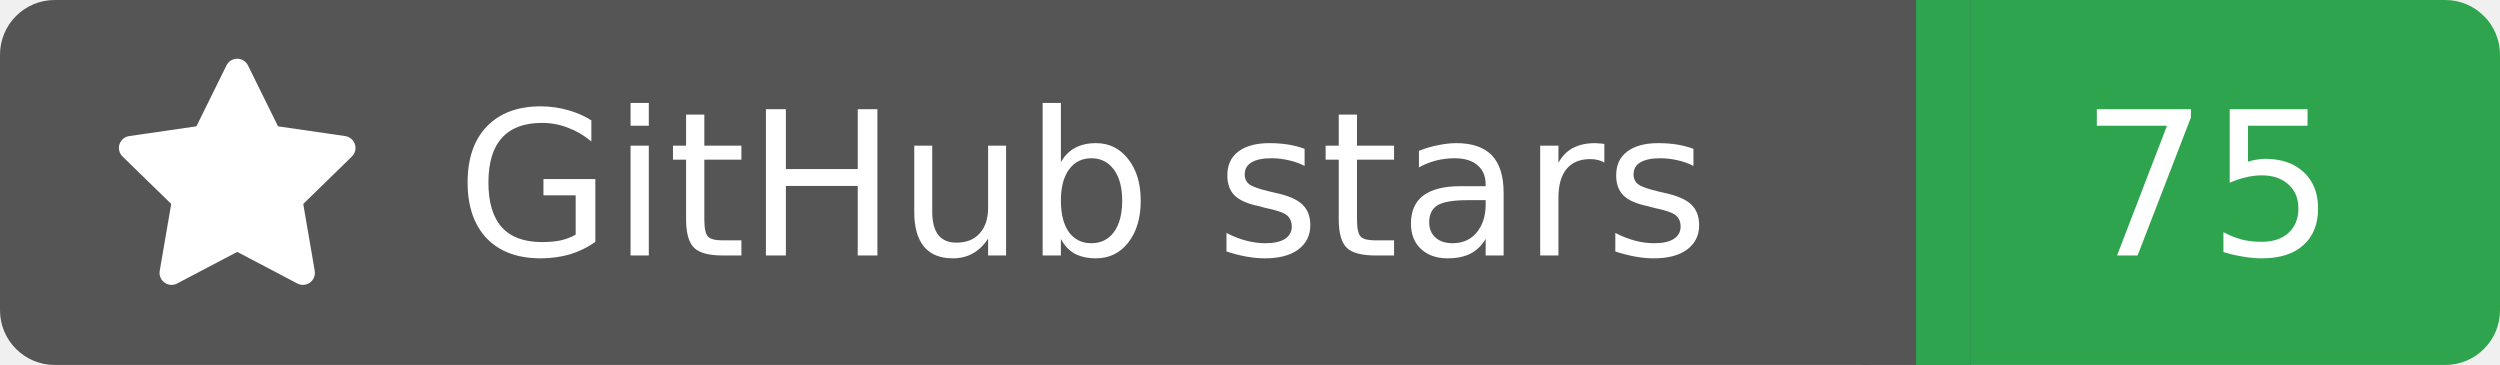
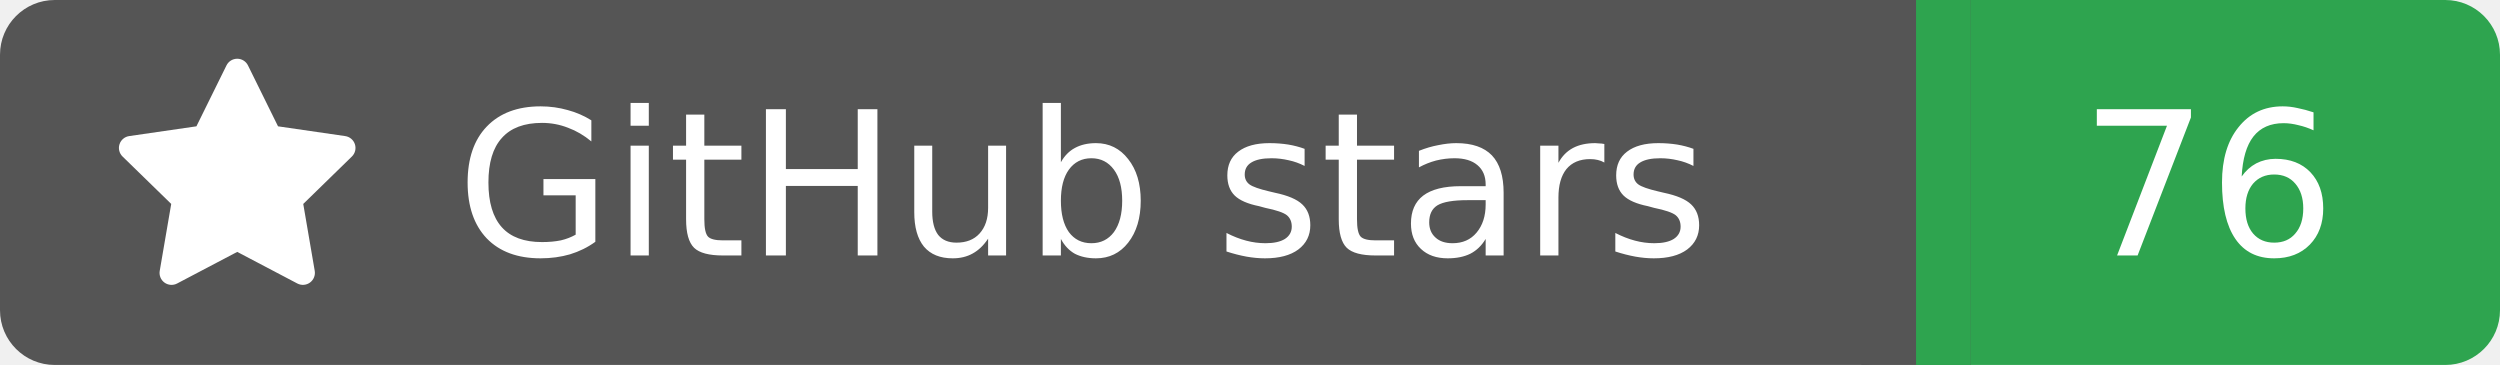
<svg xmlns="http://www.w3.org/2000/svg" width="137" height="20">
  <rect width="105" height="20" rx="3" fill="#555555" />
  <rect x="105" width="32" height="20" rx="3" fill="#2ea44f" />
  <rect x="102" width="6" height="20" fill="#555555" />
  <rect x="105" width="3" height="20" fill="#2ea44f" />
  <g transform="translate(6.0,3.0) scale(0.875)">
    <path d="M8 .25a.75.75 0 0 1 .673.418l1.882 3.815 4.21.612a.75.75 0 0 1 .416 1.279l-3.046 2.97.719 4.192a.751.751 0 0 1-1.088.791L8 12.347l-3.766 1.98a.75.75 0 0 1-1.088-.79l.72-4.194L.818 6.374a.75.75 0 0 1 .416-1.28l4.21-.611L7.327.668A.75.75 0 0 1 8 .25Z" fill="#fff" />
  </g>
  <text x="25" y="14.0" fill="#fff" font-family="Verdana,Geneva,DejaVu Sans,sans-serif" font-size="11" font-weight="normal" font-style="normal">GitHub stars</text>
-   <text x="121" y="14.0" fill="#fff" font-family="Verdana,Geneva,DejaVu Sans,sans-serif" font-size="11" font-weight="normal" font-style="normal" text-anchor="middle">75</text>
+   <text x="121" y="14.0" fill="#fff" font-family="Verdana,Geneva,DejaVu Sans,sans-serif" font-size="11" font-weight="normal" font-style="normal" text-anchor="middle">76</text>
</svg>
